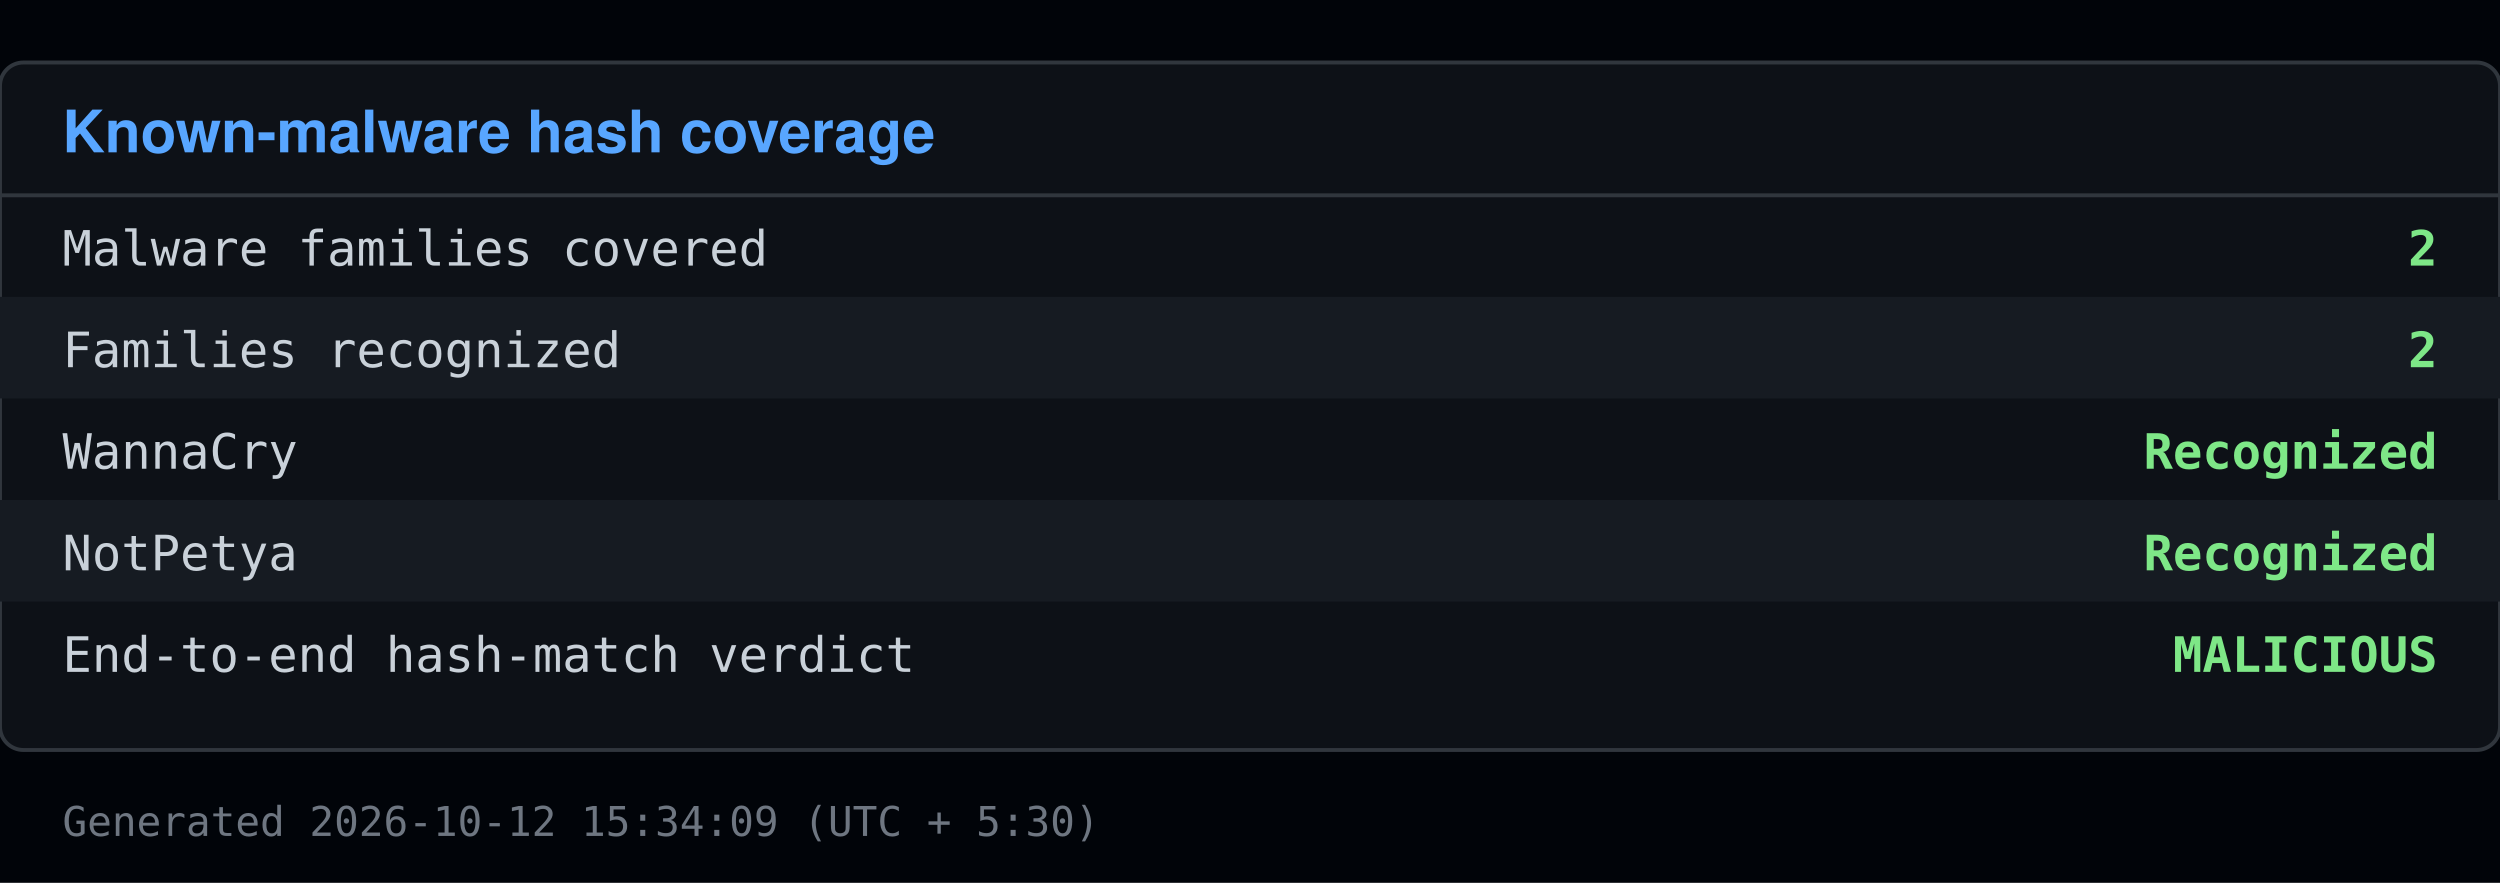
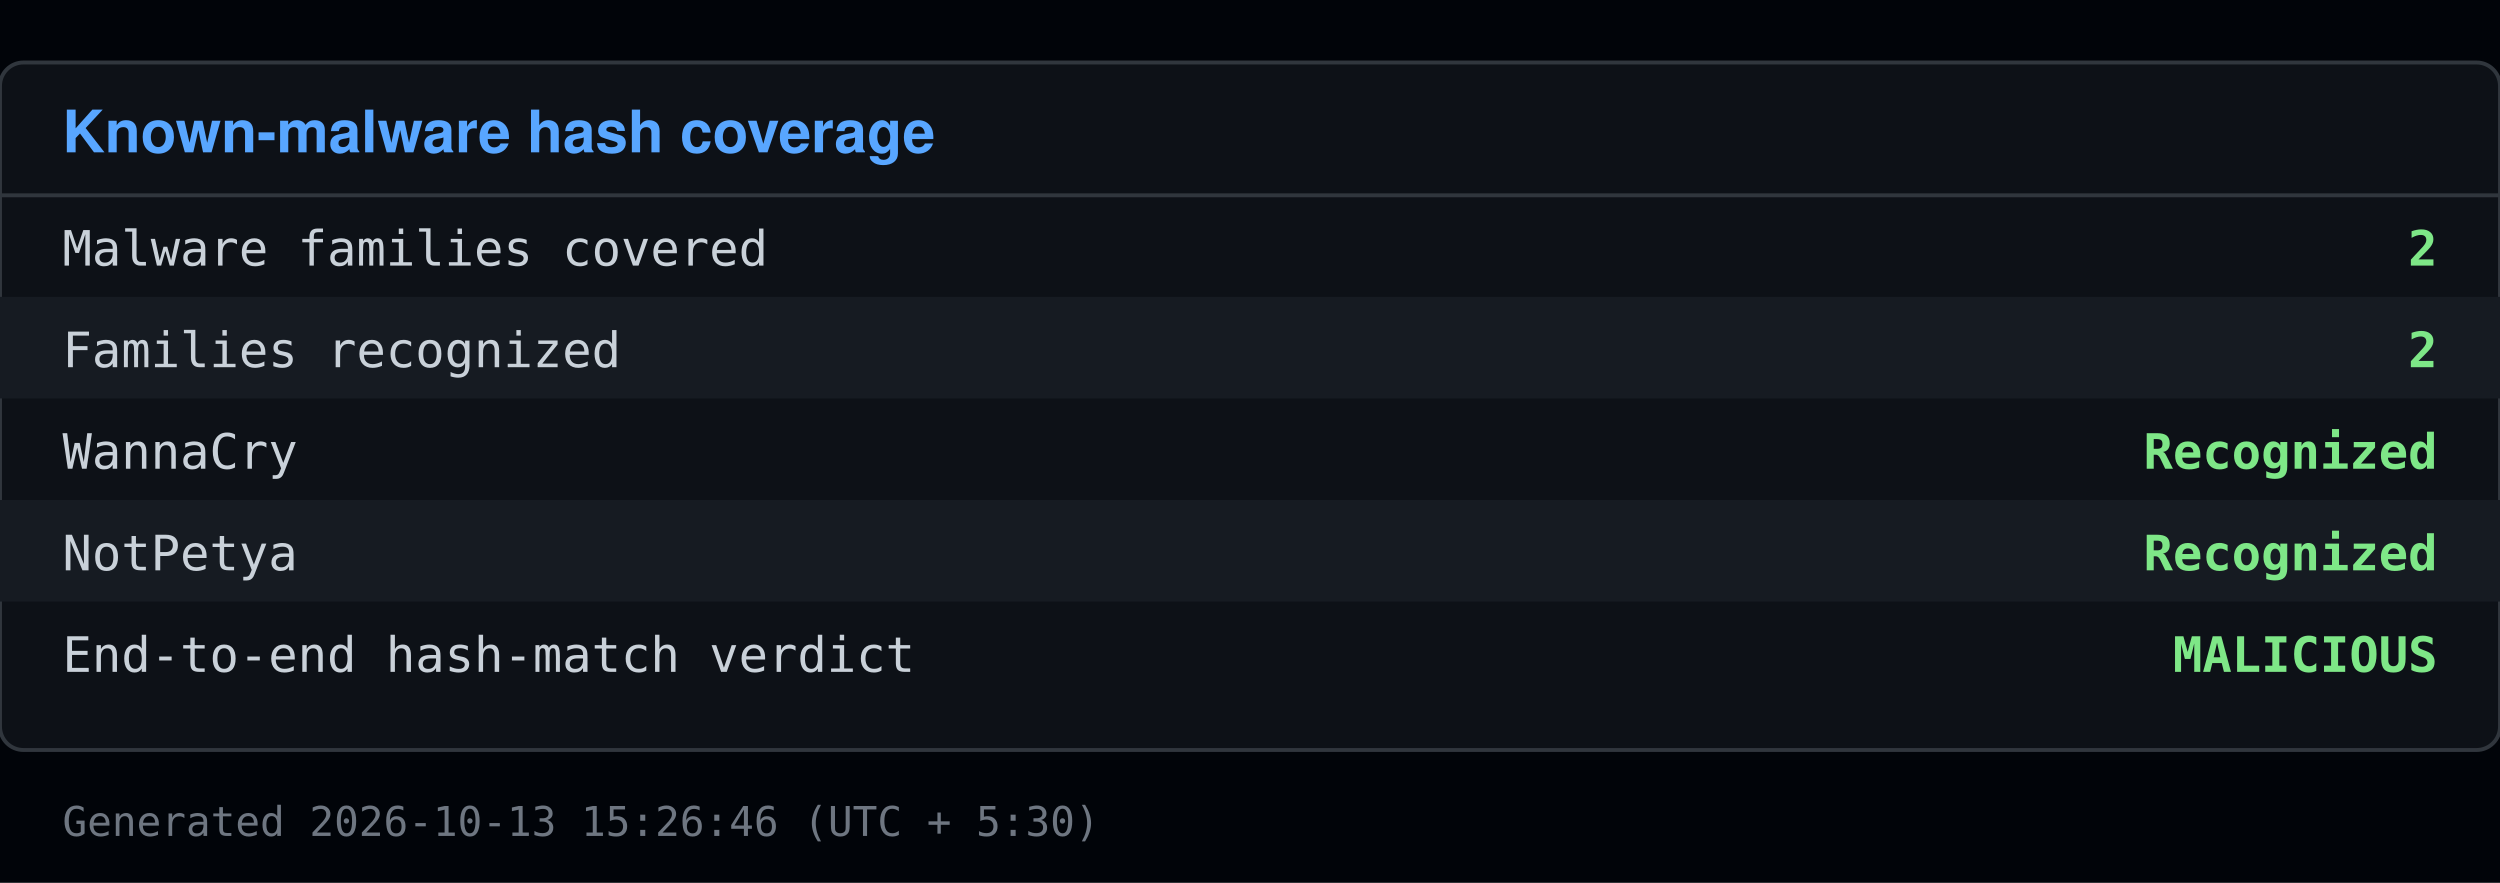
<svg xmlns="http://www.w3.org/2000/svg" viewBox="0 0 640 226" width="640" height="226">
  <rect x="0" y="0" width="640" height="226" fill="#010409" />
  <rect x="0" y="16" width="640" height="176" fill="#0d1117" stroke="#30363d" rx="6" />
  <text x="16" y="39" font-family="Segoe UI, Helvetica, Arial, sans-serif" font-size="15" font-weight="600" fill="#58a6ff">Known-malware hash coverage</text>
  <line x1="0" y1="50" x2="640" y2="50" stroke="#30363d" />
  <text x="16" y="68" font-family="Consolas, Menlo, monospace" font-size="12.5" fill="#c9d1d9">Malware families covered</text>
  <text x="624" y="68" font-family="Consolas, Menlo, monospace" font-size="12.5" fill="#7ee787" text-anchor="end" font-weight="600">2</text>
  <rect x="0" y="76" width="640" height="26" fill="#161b22" />
  <text x="16" y="94" font-family="Consolas, Menlo, monospace" font-size="12.5" fill="#c9d1d9">Families recognized</text>
  <text x="624" y="94" font-family="Consolas, Menlo, monospace" font-size="12.5" fill="#7ee787" text-anchor="end" font-weight="600">2</text>
  <text x="16" y="120" font-family="Consolas, Menlo, monospace" font-size="12.5" fill="#c9d1d9">  WannaCry</text>
  <text x="624" y="120" font-family="Consolas, Menlo, monospace" font-size="12.5" fill="#7ee787" text-anchor="end" font-weight="600">Recognized</text>
  <rect x="0" y="128" width="640" height="26" fill="#161b22" />
  <text x="16" y="146" font-family="Consolas, Menlo, monospace" font-size="12.5" fill="#c9d1d9">  NotPetya</text>
  <text x="624" y="146" font-family="Consolas, Menlo, monospace" font-size="12.5" fill="#7ee787" text-anchor="end" font-weight="600">Recognized</text>
  <text x="16" y="172" font-family="Consolas, Menlo, monospace" font-size="12.5" fill="#c9d1d9">End-to-end hash-match verdict</text>
  <text x="624" y="172" font-family="Consolas, Menlo, monospace" font-size="12.5" fill="#7ee787" text-anchor="end" font-weight="600">MALICIOUS</text>
-   <text x="16" y="214" font-family="Consolas, Menlo, monospace" font-size="10.5" fill="#6e7681">Generated 2026-10-12 15:34:09 (UTC + 5:30)</text>
+   <text x="16" y="214" font-family="Consolas, Menlo, monospace" font-size="10.5" fill="#6e7681">Generated 2026-10-13 15:26:46 (UTC + 5:30)</text>
</svg>
